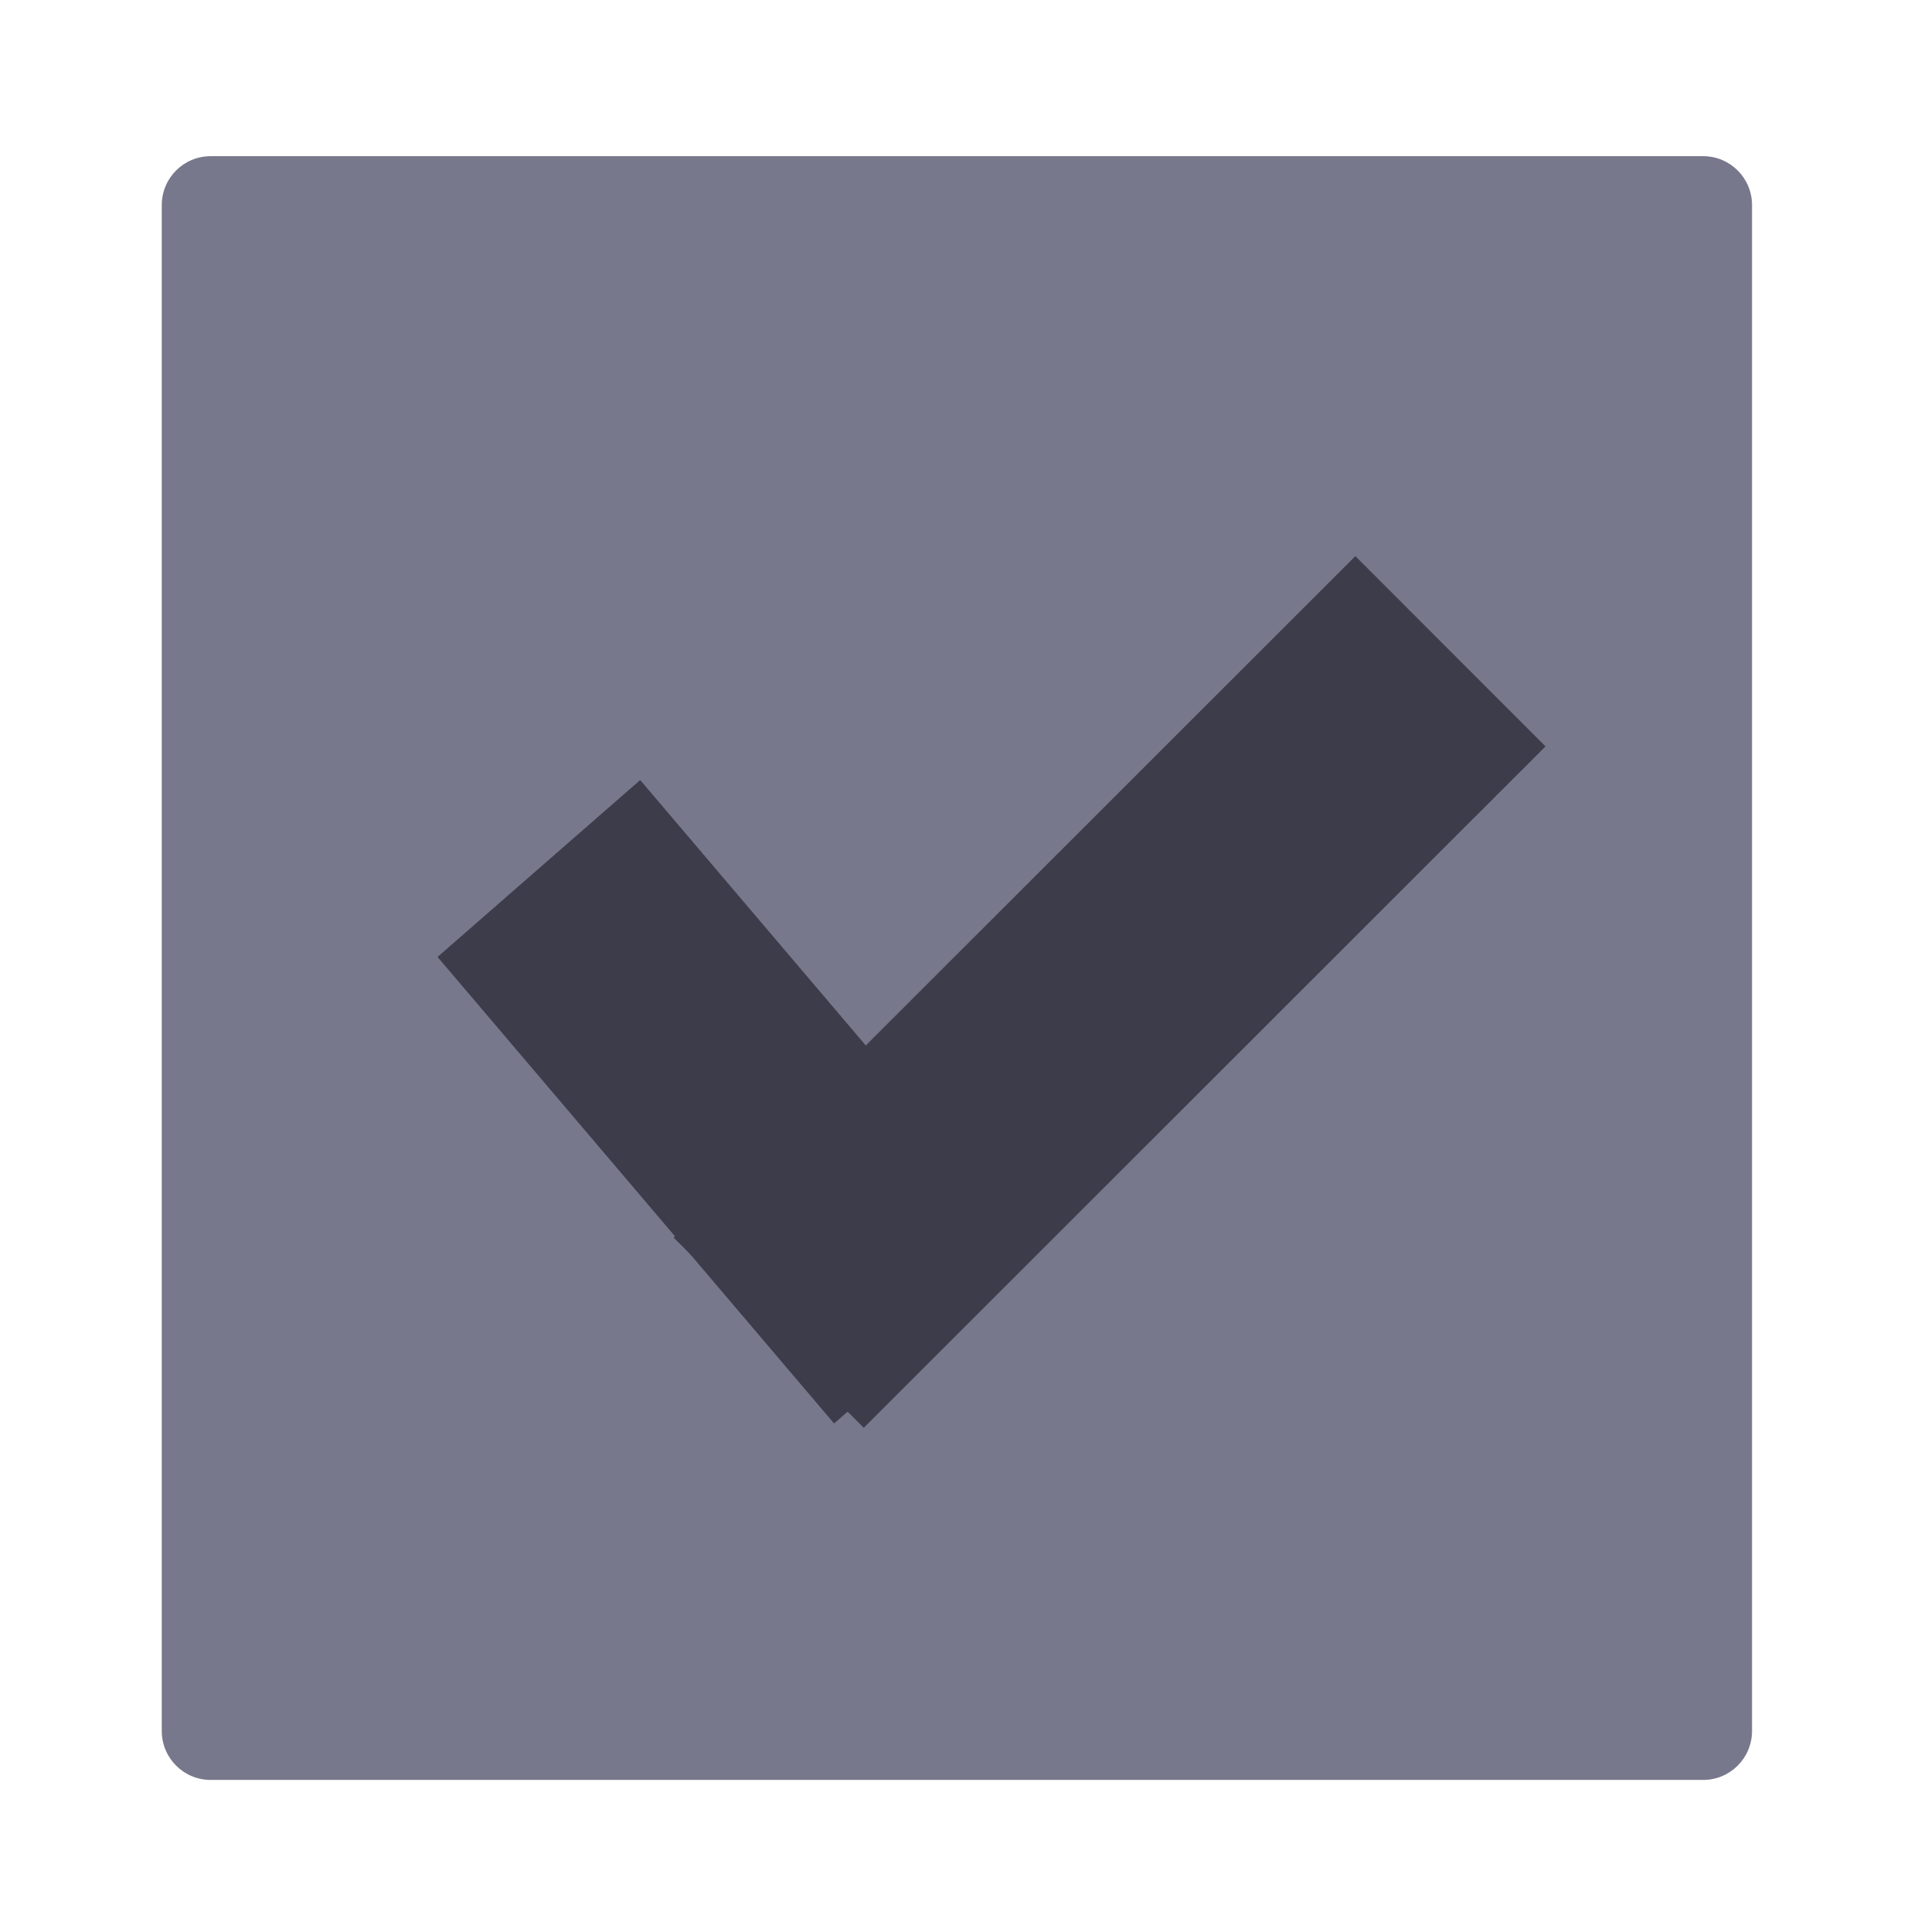
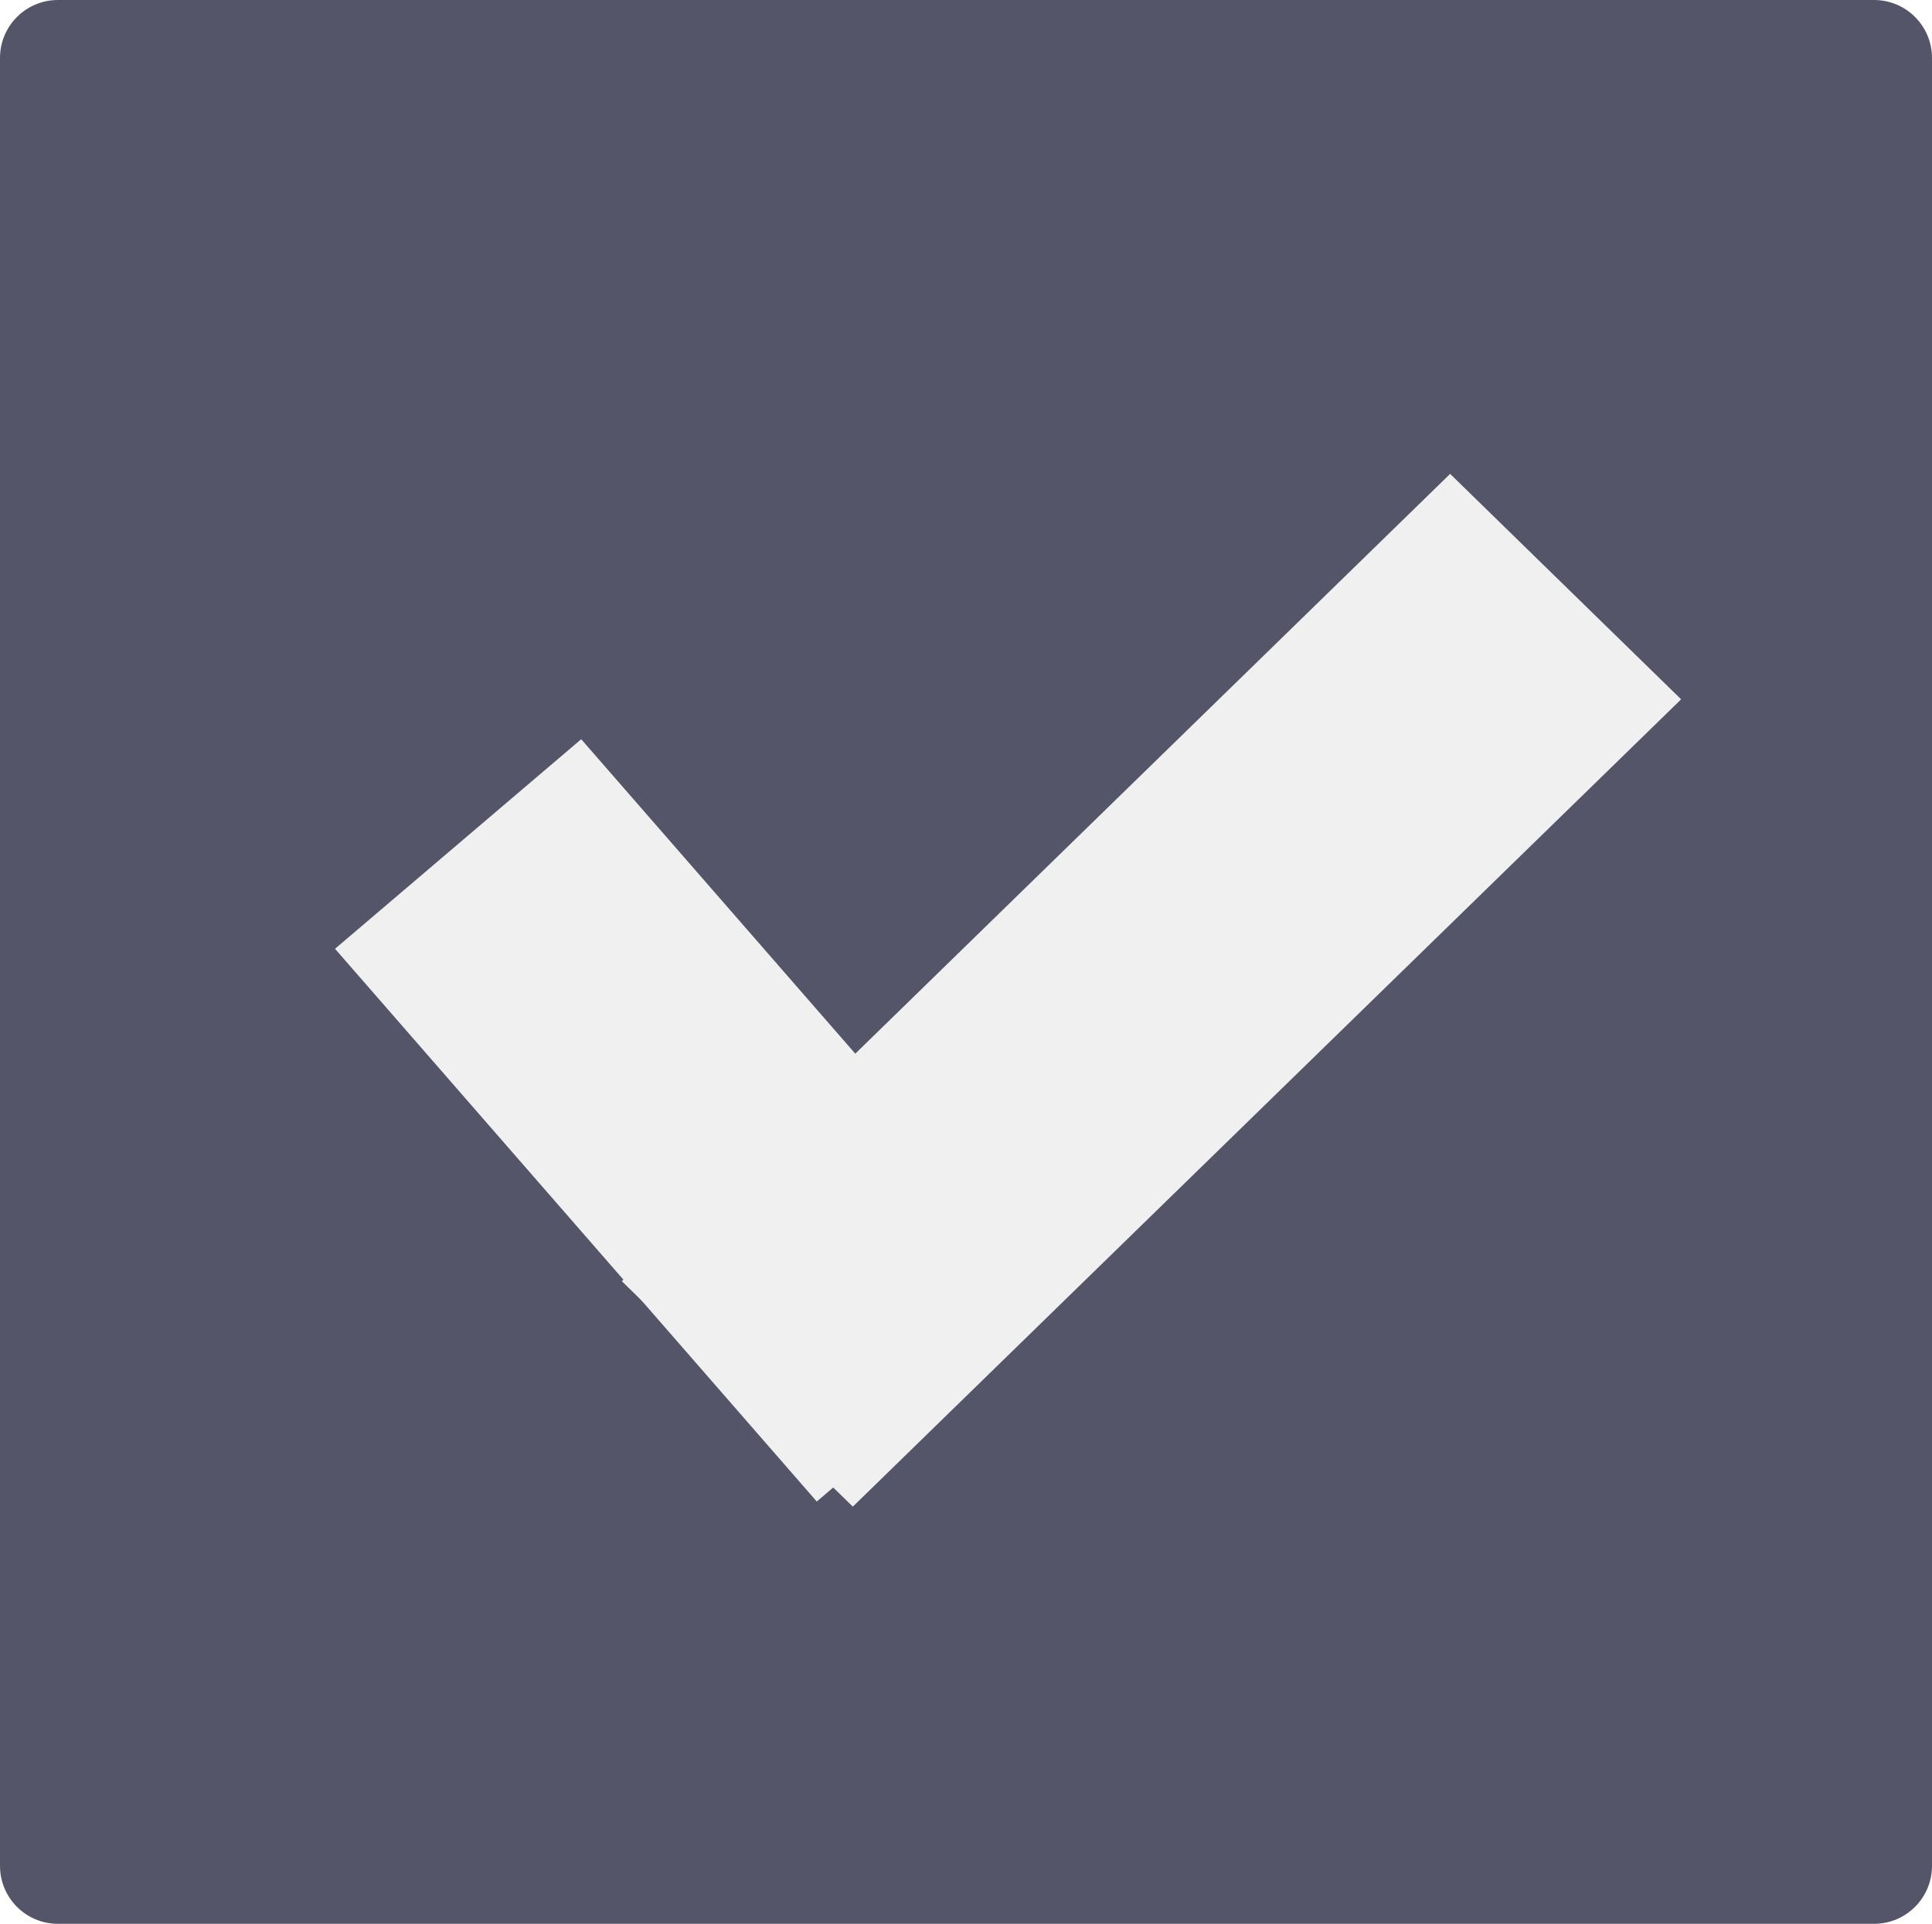
- <svg xmlns="http://www.w3.org/2000/svg" data-name="Layer 1" id="Layer_1" viewBox="0 0 59.886 60.235" version="1.1" width="59.886" height="60.235">
+ <svg xmlns="http://www.w3.org/2000/svg" data-name="Layer 1" id="Layer_1" viewBox="0 0 44.692 44.509" version="1.1" width="44.692" height="44.509">
  <defs id="defs1">
    <style id="style1">.cls-1{fill:#757575;}.cls-2{fill:#bdbdbd;}.cls-3{fill:#f5f5f5;}</style>
  </defs>
-   <rect style="fill:#78788c;fill-opacity:1;stroke:none;stroke-width:1.5;stroke-miterlimit:1;stroke-dasharray:none;stroke-opacity:1" id="rect2" width="49.585" height="50.625" x="5.044" y="4.869" ry="1.524" />
-   <rect style="fill:#3c3c4b;fill-opacity:1;stroke:#fcaf3b;stroke-width:0" id="rect1" width="8.387" height="30.053" x="42.138" y="-17.636" ry="0" transform="rotate(45.01818)" />
-   <rect style="fill:#3c3c4b;fill-opacity:1;stroke:#fcaf3b;stroke-width:0" id="rect1-2" width="8.387" height="19.09" x="-8.929" y="31.451" ry="0" transform="matrix(0.7533587,-0.6576099,0.6476649,0.7619253,0,0)" />
+   <rect style="fill:#555569;fill-opacity:1;stroke:none;stroke-width:1.335;stroke-miterlimit:1;stroke-dasharray:none;stroke-opacity:1" id="rect2" width="44.692" height="44.509" x="0" y="0" ry="1.34" />
+   <rect style="fill:#f0f0f0;fill-opacity:1;stroke:#fcaf3b;stroke-width:0" id="rect1" width="7.467" height="26.758" x="31.276" y="-15.59" ry="0" transform="matrix(0.7156196,0.6984903,-0.7160625,0.6980362,0,0)" />
+   <rect style="fill:#f0f0f0;fill-opacity:1;stroke:#fcaf3b;stroke-width:0" id="rect1-2" width="7.479" height="16.962" x="-8.579" y="21.739" ry="0" transform="matrix(0.7613869,-0.6482978,0.6569814,0.7539068,0,0)" />
</svg>
